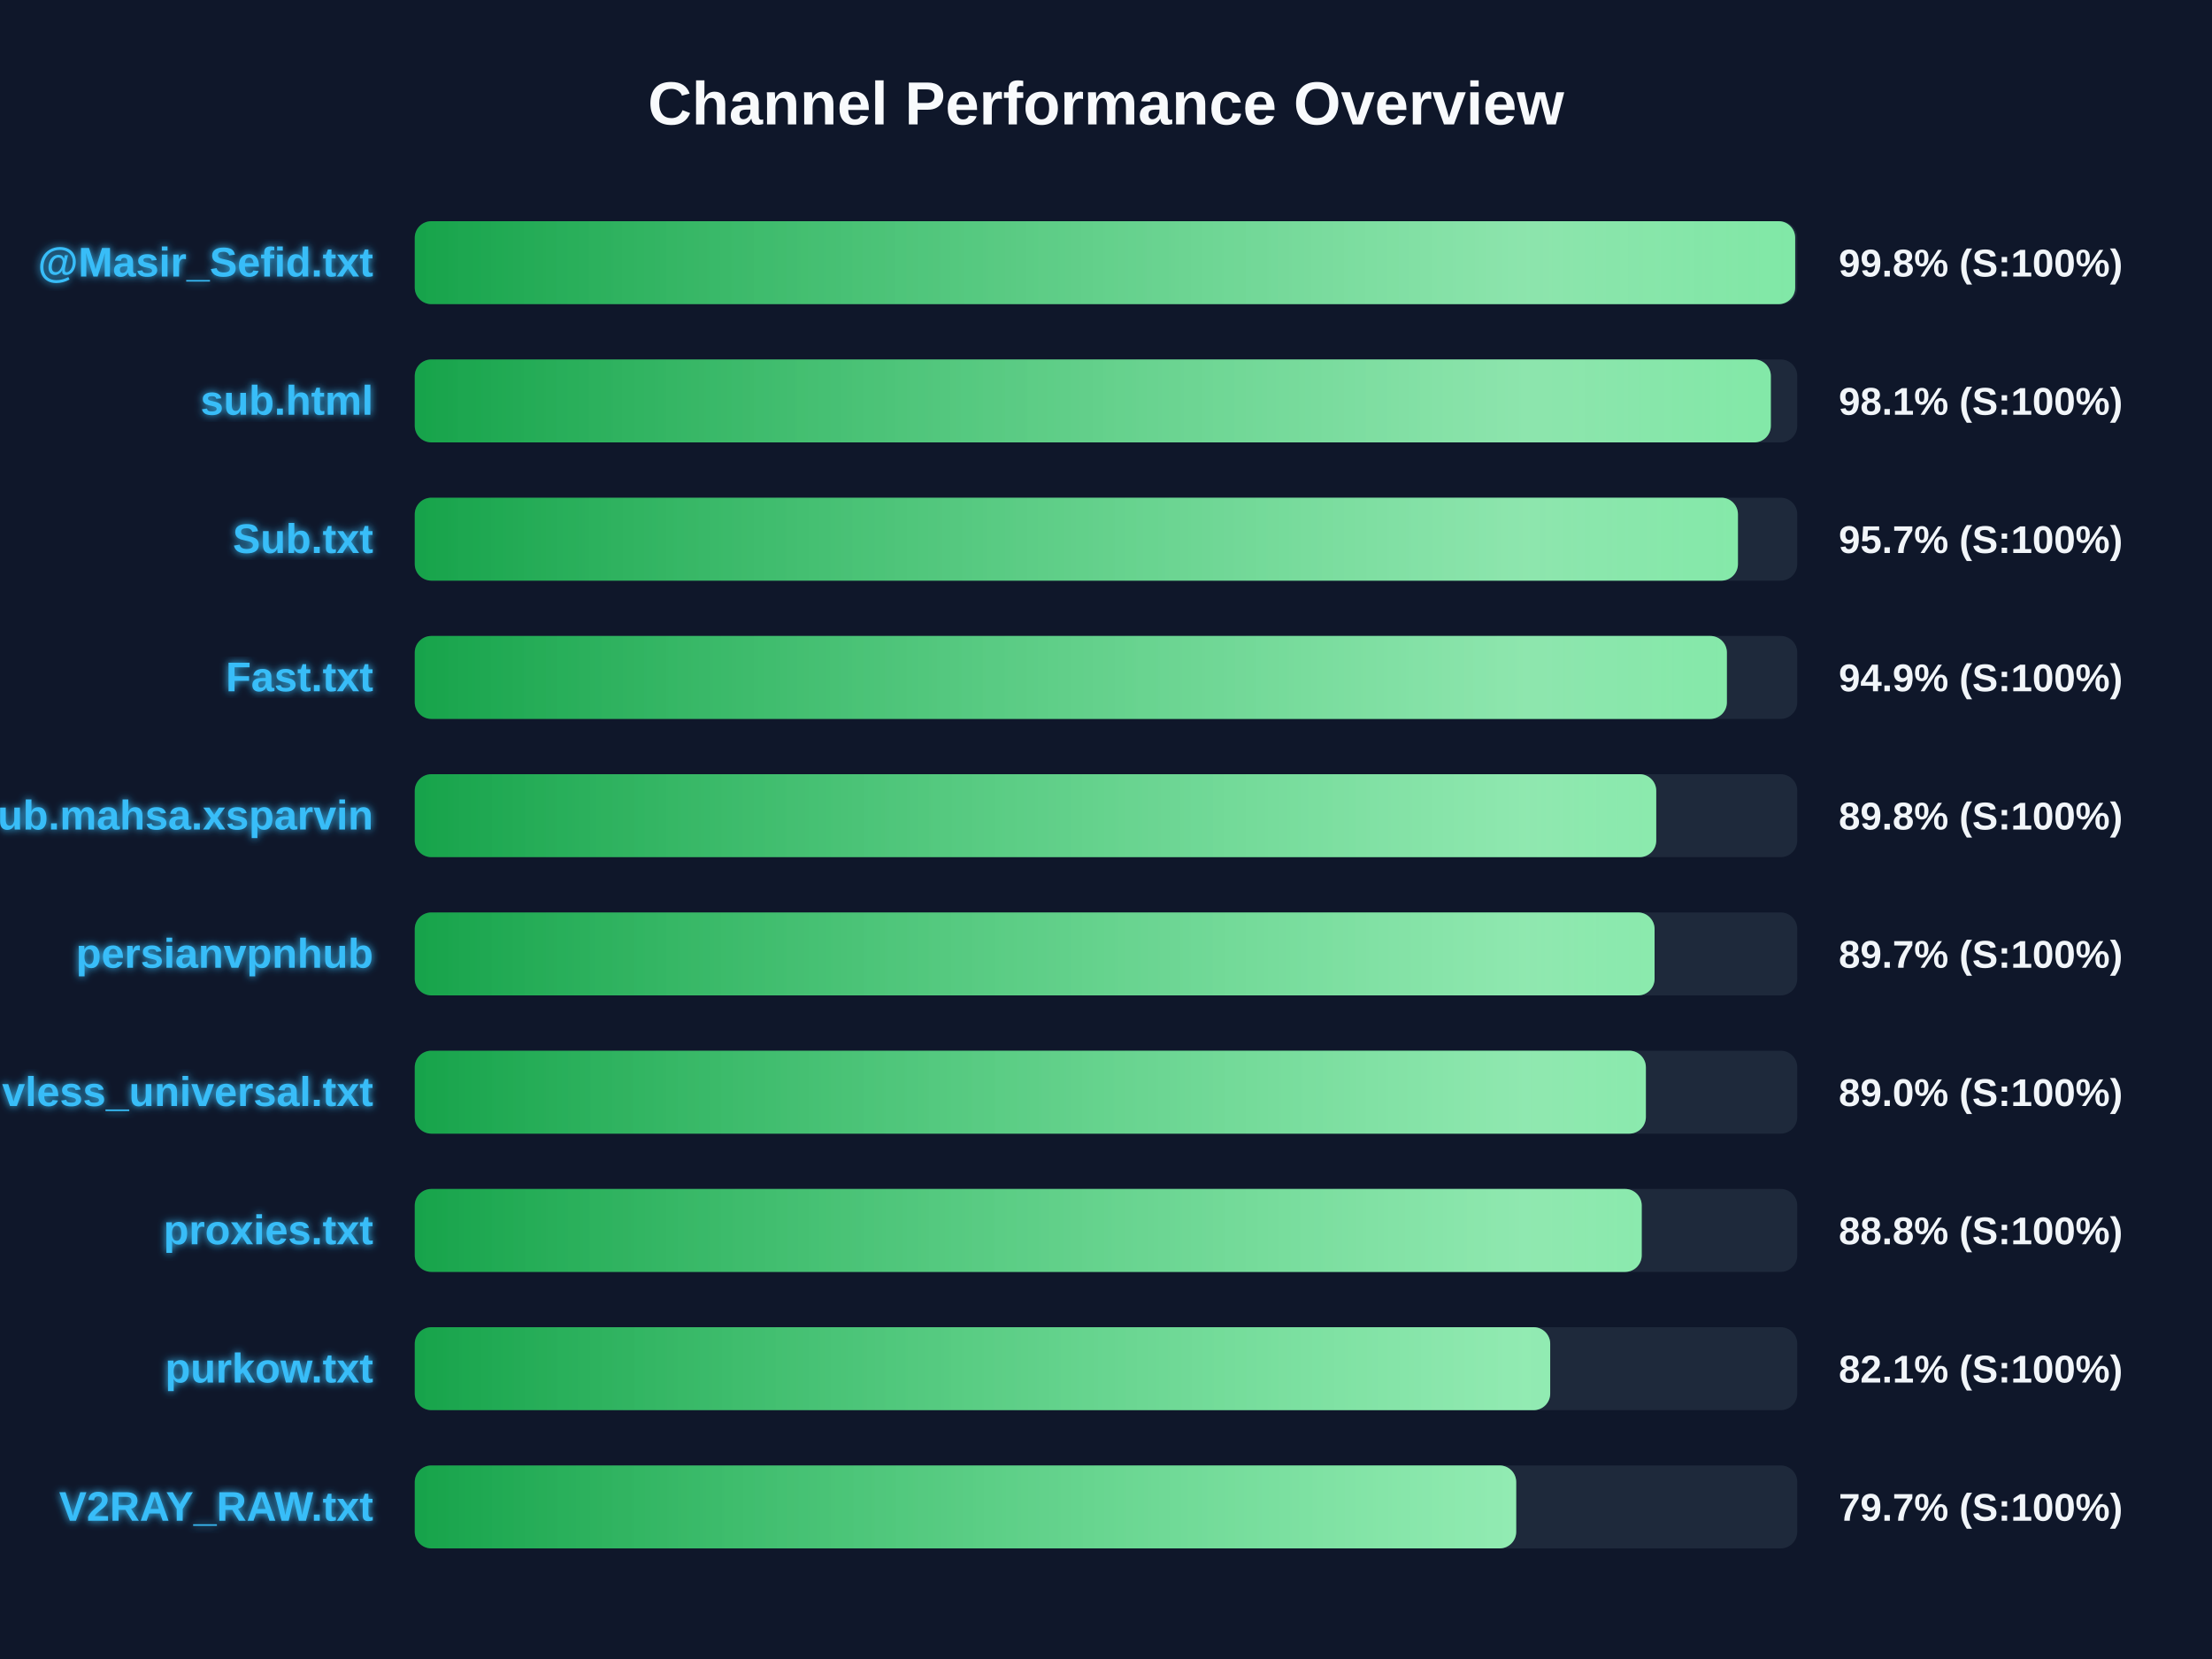
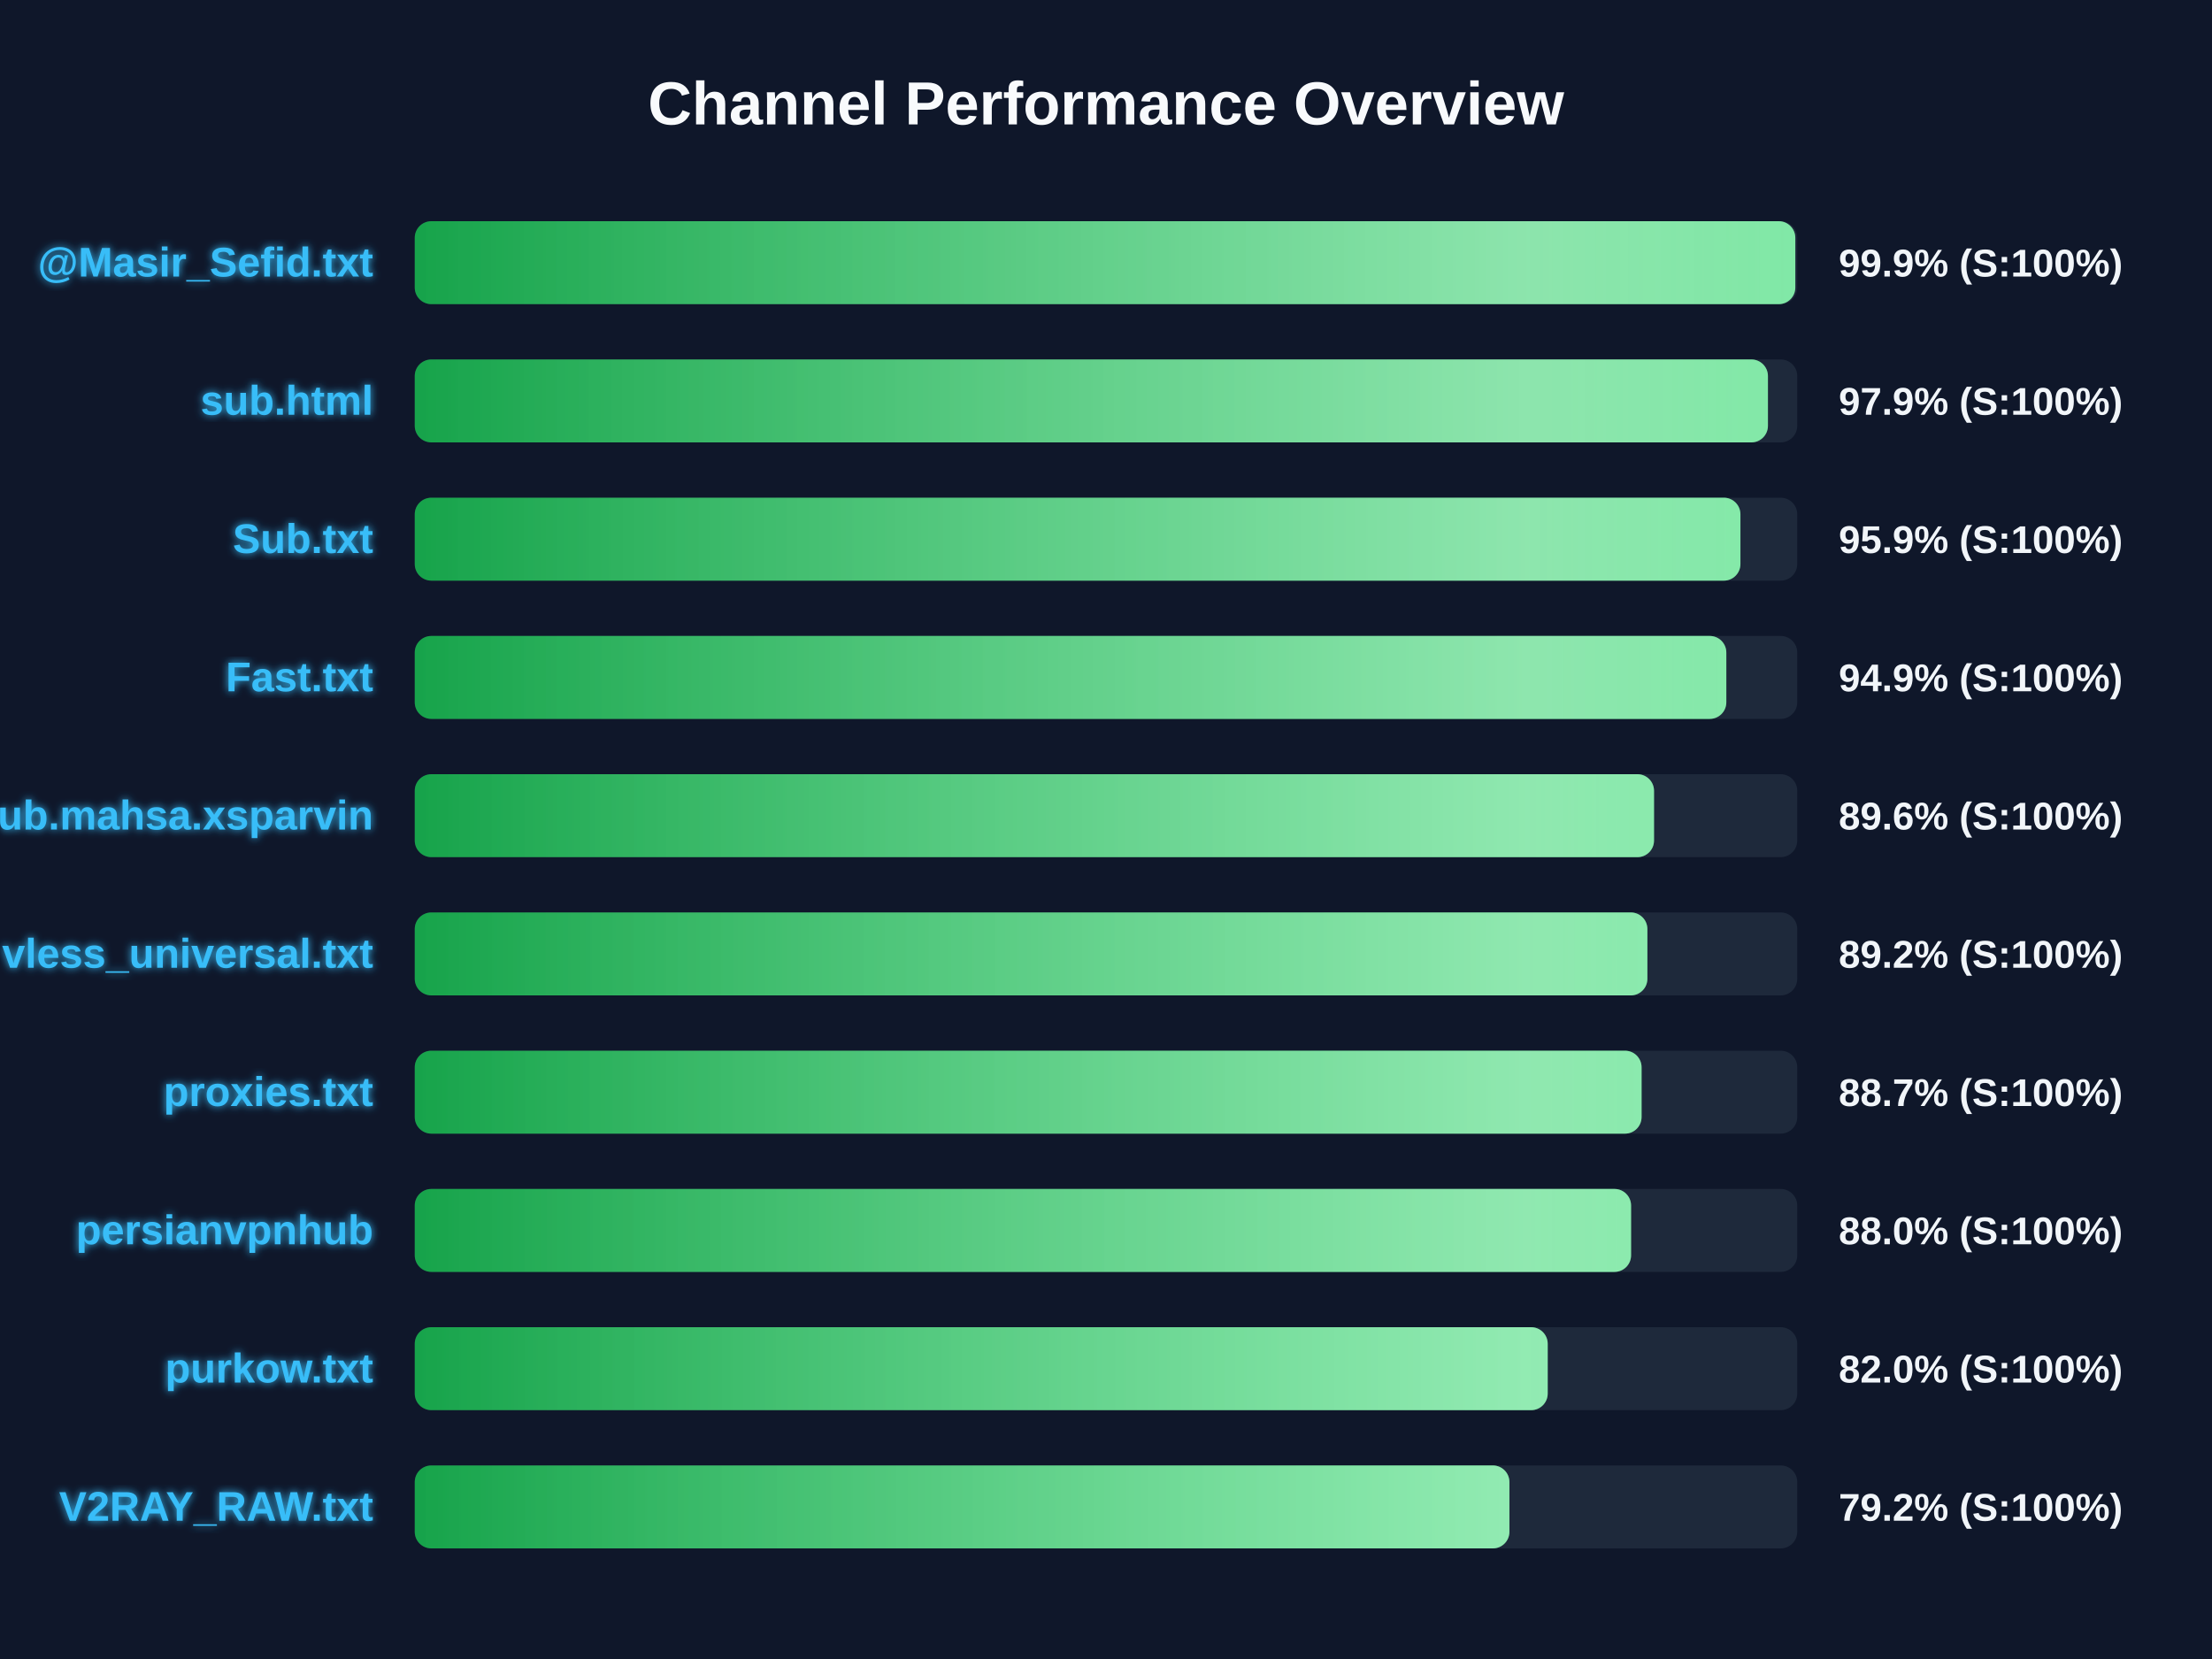
<svg xmlns="http://www.w3.org/2000/svg" width="800" height="600" version="1.1">
  <defs>
    <linearGradient id="grad-green" x1="0%" y1="0%" x2="100%" y2="0%">
      <stop offset="0%" stop-color="#16a34a" />
      <stop offset="100%" stop-color="#4ade80" />
    </linearGradient>
    <linearGradient id="grad-yellow" x1="0%" y1="0%" x2="100%" y2="0%">
      <stop offset="0%" stop-color="#ca8a04" />
      <stop offset="100%" stop-color="#fde047" />
    </linearGradient>
    <linearGradient id="grad-red" x1="0%" y1="0%" x2="100%" y2="0%">
      <stop offset="0%" stop-color="#dc2626" />
      <stop offset="100%" stop-color="#f87171" />
    </linearGradient>
    <linearGradient id="shimmer" x1="0%" y1="0%" x2="100%" y2="0%">
      <stop offset="0%" stop-color="rgba(255,255,255,0)" />
      <stop offset="50%" stop-color="rgba(255,255,255,0.4)" />
      <stop offset="100%" stop-color="rgba(255,255,255,0)" />
    </linearGradient>
    <filter id="glow" x="-20%" y="-20%" width="140%" height="140%">
      <feGaussianBlur stdDeviation="1.5" result="blur" />
      <feComposite in="SourceGraphic" in2="blur" operator="over" />
    </filter>
  </defs>
  <style>
        .bg-rect { fill: #0f172a; }
        .title { font: bold 22px 'Segoe UI', Arial, sans-serif; fill: #f8fafc; }
        .row { font: bold 15px 'Segoe UI', Arial, sans-serif; fill: #38bdf8; filter: url(#glow); }
        .score { font: bold 14px 'Segoe UI', Arial, sans-serif; fill: #f1f5f9; }
        @keyframes shimmer-anim {
            0% { transform: translateX(-100%); }
            100% { transform: translateX(200%); }
        }
        .shimmer-rect {
            animation: shimmer-anim 2.5s infinite linear;
        }
    </style>
  <rect width="100%" height="100%" class="bg-rect" />
  <text x="400" y="45" text-anchor="middle" class="title">Channel Performance Overview</text>
  <rect x="150" y="80" width="500" height="30" fill="#1e293b" rx="6" />
  <clipPath id="clip-0">
-     <rect x="150" y="80" width="499.25" height="30" rx="6" />
+     <rect x="150" y="80" width="499.3" height="30" rx="6" />
  </clipPath>
-   <rect x="150" y="80" width="499.25" height="30" fill="url(#grad-green)" rx="6" />
+   <rect x="150" y="80" width="499.3" height="30" fill="url(#grad-green)" rx="6" />
  <g clip-path="url(#clip-0)">
    <rect x="150" y="80" width="100%" height="30" fill="url(#shimmer)" class="shimmer-rect" />
  </g>
  <text x="135" y="100" text-anchor="end" class="row">@Masir_Sefid.txt</text>
-   <text x="665" y="100" text-anchor="start" class="score">99.8% (S:100%)</text>
+   <text x="665" y="100" text-anchor="start" class="score">99.9% (S:100%)</text>
  <rect x="150" y="130" width="500" height="30" fill="#1e293b" rx="6" />
  <clipPath id="clip-1">
-     <rect x="150" y="130" width="490.45" height="30" rx="6" />
+     <rect x="150" y="130" width="489.4" height="30" rx="6" />
  </clipPath>
-   <rect x="150" y="130" width="490.45" height="30" fill="url(#grad-green)" rx="6" />
+   <rect x="150" y="130" width="489.4" height="30" fill="url(#grad-green)" rx="6" />
  <g clip-path="url(#clip-1)">
    <rect x="150" y="130" width="100%" height="30" fill="url(#shimmer)" class="shimmer-rect" />
  </g>
  <text x="135" y="150" text-anchor="end" class="row">sub.html</text>
-   <text x="665" y="150" text-anchor="start" class="score">98.1% (S:100%)</text>
+   <text x="665" y="150" text-anchor="start" class="score">97.9% (S:100%)</text>
  <rect x="150" y="180" width="500" height="30" fill="#1e293b" rx="6" />
  <clipPath id="clip-2">
-     <rect x="150" y="180" width="478.55" height="30" rx="6" />
+     <rect x="150" y="180" width="479.45" height="30" rx="6" />
  </clipPath>
-   <rect x="150" y="180" width="478.55" height="30" fill="url(#grad-green)" rx="6" />
+   <rect x="150" y="180" width="479.45" height="30" fill="url(#grad-green)" rx="6" />
  <g clip-path="url(#clip-2)">
    <rect x="150" y="180" width="100%" height="30" fill="url(#shimmer)" class="shimmer-rect" />
  </g>
  <text x="135" y="200" text-anchor="end" class="row">Sub.txt</text>
-   <text x="665" y="200" text-anchor="start" class="score">95.7% (S:100%)</text>
+   <text x="665" y="200" text-anchor="start" class="score">95.9% (S:100%)</text>
  <rect x="150" y="230" width="500" height="30" fill="#1e293b" rx="6" />
  <clipPath id="clip-3">
-     <rect x="150" y="230" width="474.55" height="30" rx="6" />
+     <rect x="150" y="230" width="474.35" height="30" rx="6" />
  </clipPath>
-   <rect x="150" y="230" width="474.55" height="30" fill="url(#grad-green)" rx="6" />
+   <rect x="150" y="230" width="474.35" height="30" fill="url(#grad-green)" rx="6" />
  <g clip-path="url(#clip-3)">
    <rect x="150" y="230" width="100%" height="30" fill="url(#shimmer)" class="shimmer-rect" />
  </g>
  <text x="135" y="250" text-anchor="end" class="row">Fast.txt</text>
  <text x="665" y="250" text-anchor="start" class="score">94.9% (S:100%)</text>
  <rect x="150" y="280" width="500" height="30" fill="#1e293b" rx="6" />
  <clipPath id="clip-4">
-     <rect x="150" y="280" width="449.0" height="30" rx="6" />
+     <rect x="150" y="280" width="448.2" height="30" rx="6" />
  </clipPath>
-   <rect x="150" y="280" width="449.0" height="30" fill="url(#grad-green)" rx="6" />
+   <rect x="150" y="280" width="448.2" height="30" fill="url(#grad-green)" rx="6" />
  <g clip-path="url(#clip-4)">
    <rect x="150" y="280" width="100%" height="30" fill="url(#shimmer)" class="shimmer-rect" />
  </g>
  <text x="135" y="300" text-anchor="end" class="row">Sub.mahsa.xsparvin</text>
-   <text x="665" y="300" text-anchor="start" class="score">89.8% (S:100%)</text>
+   <text x="665" y="300" text-anchor="start" class="score">89.6% (S:100%)</text>
  <rect x="150" y="330" width="500" height="30" fill="#1e293b" rx="6" />
  <clipPath id="clip-5">
-     <rect x="150" y="330" width="448.4" height="30" rx="6" />
+     <rect x="150" y="330" width="445.8" height="30" rx="6" />
  </clipPath>
-   <rect x="150" y="330" width="448.4" height="30" fill="url(#grad-green)" rx="6" />
+   <rect x="150" y="330" width="445.8" height="30" fill="url(#grad-green)" rx="6" />
  <g clip-path="url(#clip-5)">
    <rect x="150" y="330" width="100%" height="30" fill="url(#shimmer)" class="shimmer-rect" />
  </g>
-   <text x="135" y="350" text-anchor="end" class="row">persianvpnhub</text>
-   <text x="665" y="350" text-anchor="start" class="score">89.7% (S:100%)</text>
+   <text x="135" y="350" text-anchor="end" class="row">vless_universal.txt</text>
+   <text x="665" y="350" text-anchor="start" class="score">89.2% (S:100%)</text>
  <rect x="150" y="380" width="500" height="30" fill="#1e293b" rx="6" />
  <clipPath id="clip-6">
-     <rect x="150" y="380" width="445.25" height="30" rx="6" />
+     <rect x="150" y="380" width="443.7" height="30" rx="6" />
  </clipPath>
-   <rect x="150" y="380" width="445.25" height="30" fill="url(#grad-green)" rx="6" />
+   <rect x="150" y="380" width="443.7" height="30" fill="url(#grad-green)" rx="6" />
  <g clip-path="url(#clip-6)">
    <rect x="150" y="380" width="100%" height="30" fill="url(#shimmer)" class="shimmer-rect" />
  </g>
-   <text x="135" y="400" text-anchor="end" class="row">vless_universal.txt</text>
-   <text x="665" y="400" text-anchor="start" class="score">89.0% (S:100%)</text>
+   <text x="135" y="400" text-anchor="end" class="row">proxies.txt</text>
+   <text x="665" y="400" text-anchor="start" class="score">88.7% (S:100%)</text>
  <rect x="150" y="430" width="500" height="30" fill="#1e293b" rx="6" />
  <clipPath id="clip-7">
-     <rect x="150" y="430" width="443.75" height="30" rx="6" />
+     <rect x="150" y="430" width="439.9" height="30" rx="6" />
  </clipPath>
-   <rect x="150" y="430" width="443.75" height="30" fill="url(#grad-green)" rx="6" />
+   <rect x="150" y="430" width="439.9" height="30" fill="url(#grad-green)" rx="6" />
  <g clip-path="url(#clip-7)">
    <rect x="150" y="430" width="100%" height="30" fill="url(#shimmer)" class="shimmer-rect" />
  </g>
-   <text x="135" y="450" text-anchor="end" class="row">proxies.txt</text>
-   <text x="665" y="450" text-anchor="start" class="score">88.8% (S:100%)</text>
+   <text x="135" y="450" text-anchor="end" class="row">persianvpnhub</text>
+   <text x="665" y="450" text-anchor="start" class="score">88.0% (S:100%)</text>
  <rect x="150" y="480" width="500" height="30" fill="#1e293b" rx="6" />
  <clipPath id="clip-8">
-     <rect x="150" y="480" width="410.65" height="30" rx="6" />
+     <rect x="150" y="480" width="409.75" height="30" rx="6" />
  </clipPath>
-   <rect x="150" y="480" width="410.65" height="30" fill="url(#grad-green)" rx="6" />
+   <rect x="150" y="480" width="409.75" height="30" fill="url(#grad-green)" rx="6" />
  <g clip-path="url(#clip-8)">
    <rect x="150" y="480" width="100%" height="30" fill="url(#shimmer)" class="shimmer-rect" />
  </g>
  <text x="135" y="500" text-anchor="end" class="row">purkow.txt</text>
-   <text x="665" y="500" text-anchor="start" class="score">82.1% (S:100%)</text>
+   <text x="665" y="500" text-anchor="start" class="score">82.0% (S:100%)</text>
  <rect x="150" y="530" width="500" height="30" fill="#1e293b" rx="6" />
  <clipPath id="clip-9">
-     <rect x="150" y="530" width="398.35" height="30" rx="6" />
+     <rect x="150" y="530" width="395.9" height="30" rx="6" />
  </clipPath>
-   <rect x="150" y="530" width="398.35" height="30" fill="url(#grad-green)" rx="6" />
+   <rect x="150" y="530" width="395.9" height="30" fill="url(#grad-green)" rx="6" />
  <g clip-path="url(#clip-9)">
    <rect x="150" y="530" width="100%" height="30" fill="url(#shimmer)" class="shimmer-rect" />
  </g>
  <text x="135" y="550" text-anchor="end" class="row">V2RAY_RAW.txt</text>
-   <text x="665" y="550" text-anchor="start" class="score">79.7% (S:100%)</text>
+   <text x="665" y="550" text-anchor="start" class="score">79.2% (S:100%)</text>
</svg>
